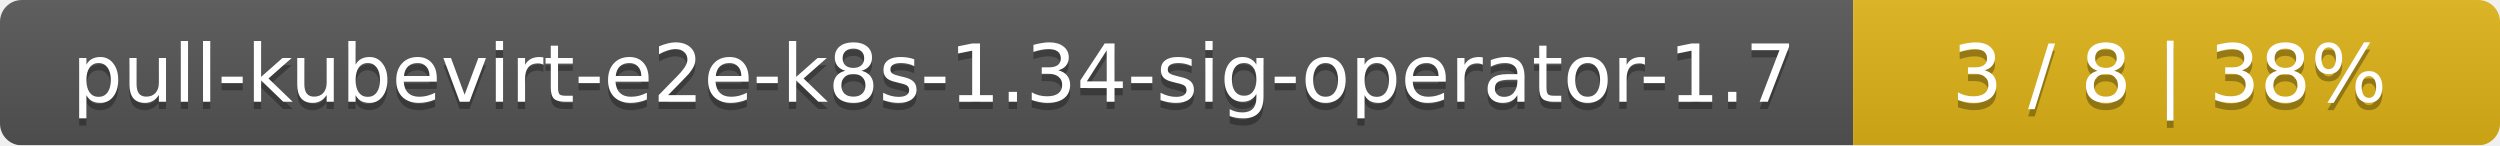
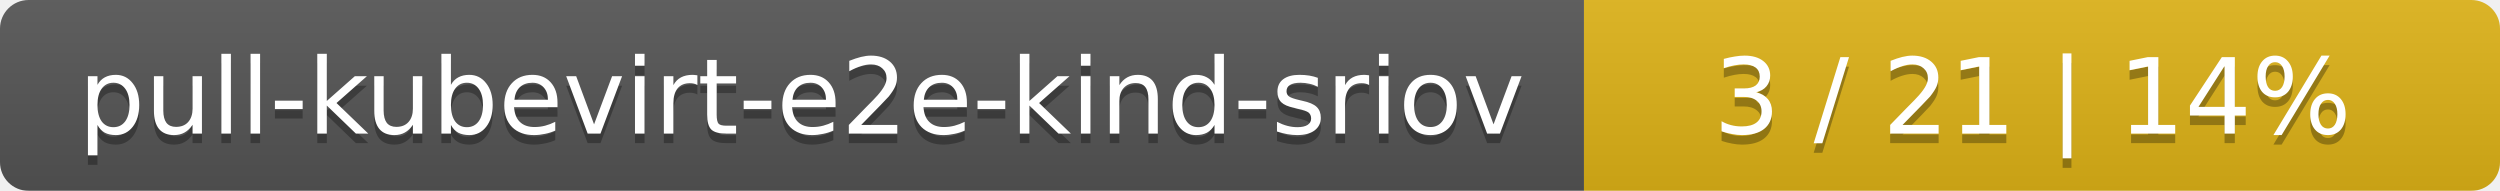
- <svg xmlns="http://www.w3.org/2000/svg" width="344" height="20">
+ <svg xmlns="http://www.w3.org/2000/svg" width="262" height="20">
  <linearGradient id="smooth" x2="0" y2="100%">
    <stop offset="0" stop-color="#bbb" stop-opacity=".1" />
    <stop offset="1" stop-opacity=".1" />
  </linearGradient>
  <mask id="round">
-     <rect width="344" height="20" rx="3" fill="#fff" />
+     <rect width="262" height="20" rx="3" fill="#fff" />
  </mask>
  <g mask="url(#round)">
-     <rect width="255" height="20" fill="#555" />
-     <rect x="255" width="89" height="20" fill="#dfb317" />
-     <rect width="344" height="20" fill="url(#smooth)" />
+     <rect width="166" height="20" fill="#555" />
+     <rect x="166" width="96" height="20" fill="#dfb317" />
+     <rect width="262" height="20" fill="url(#smooth)" />
  </g>
  <g fill="#fff" text-anchor="middle" font-family="DejaVu Sans,Verdana,Geneva,sans-serif" font-size="11">
-     <text x="128.5" y="15" fill="#010101" fill-opacity=".3">pull-kubevirt-e2e-k8s-1.34-sig-operator-1.7</text>
-     <text x="128.5" y="14">pull-kubevirt-e2e-k8s-1.34-sig-operator-1.7</text>
-     <text x="298.5" y="15" fill="#010101" fill-opacity=".3">3 / 8    |    38%</text>
-     <text x="298.5" y="14">3 / 8    |    38%</text>
+     <text x="84" y="15" fill="#010101" fill-opacity=".3">pull-kubevirt-e2e-kind-sriov</text>
+     <text x="84" y="14">pull-kubevirt-e2e-kind-sriov</text>
+     <text x="213" y="15" fill="#010101" fill-opacity=".3">3 / 21    |    14%</text>
+     <text x="213" y="14">3 / 21    |    14%</text>
  </g>
</svg>
